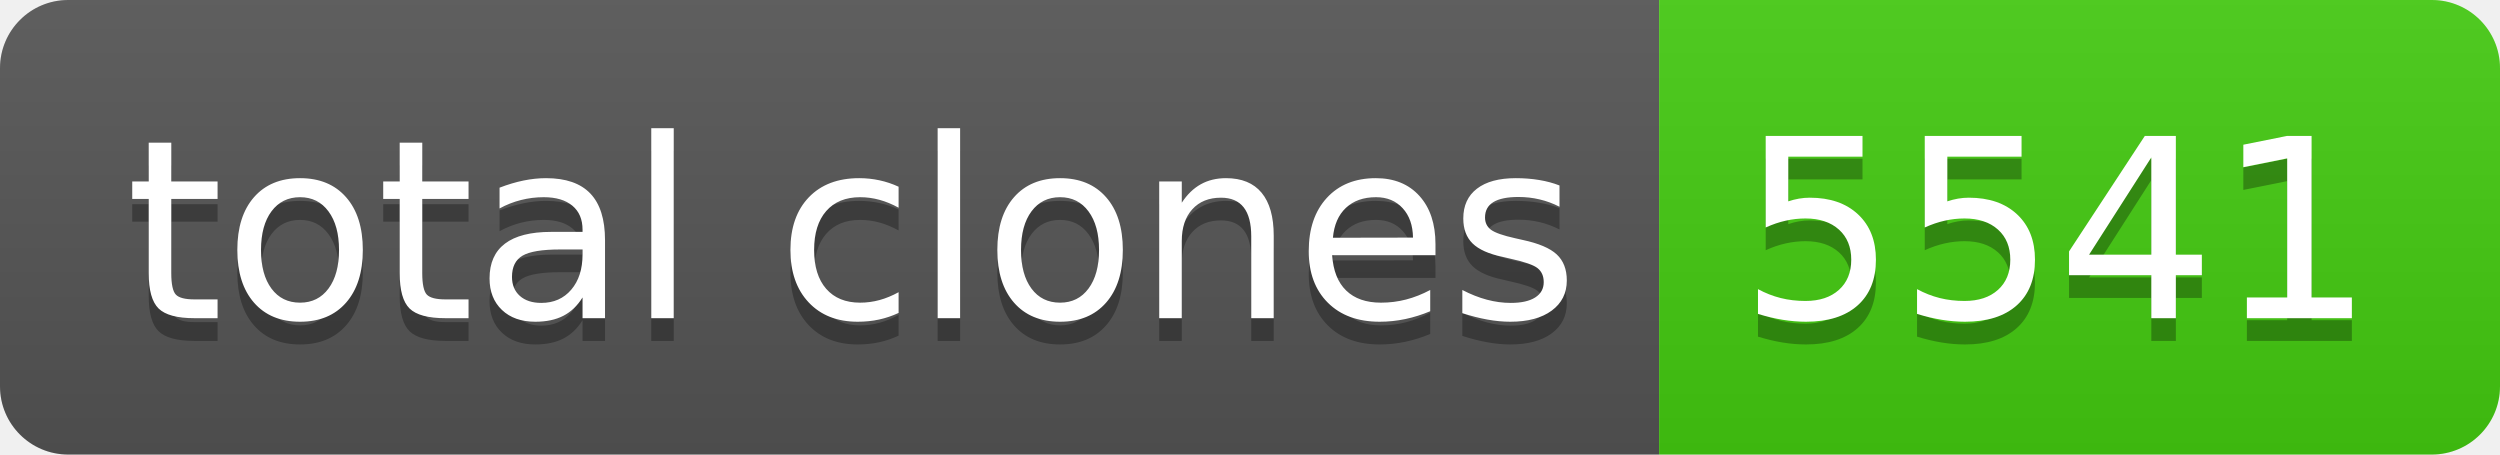
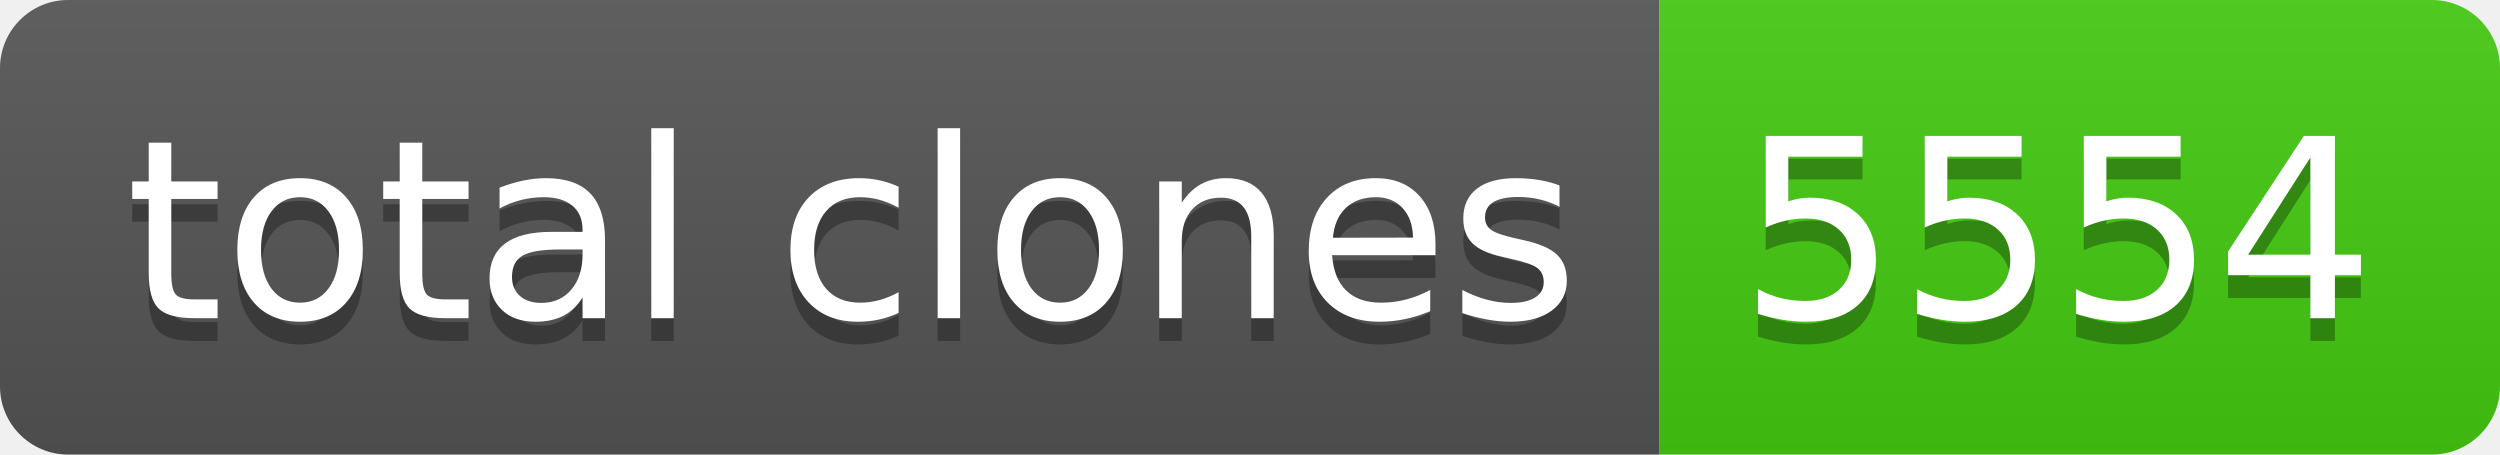
- <svg xmlns="http://www.w3.org/2000/svg" width="110" height="20" role="img" aria-label="total clones: 5541">
+ <svg xmlns="http://www.w3.org/2000/svg" width="110" height="20" role="img" aria-label="total clones: 5554">
  <linearGradient id="s" x2="0" y2="100%">
    <stop offset="0" stop-color="#bbb" stop-opacity=".1" />
    <stop offset="1" stop-opacity=".1" />
  </linearGradient>
  <clipPath id="r">
    <rect width="110" height="20" rx="3" fill="#fff" />
  </clipPath>
  <g clip-path="url(#r)">
    <rect width="73" height="20" fill="#555" />
    <rect x="73" width="37" height="20" fill="#4c1" />
    <rect width="110" height="20" fill="url(#s)" />
  </g>
  <g fill="#fff" text-anchor="middle" font-family="Verdana,Geneva,DejaVu Sans,sans-serif" text-rendering="geometricPrecision" font-size="110">
    <text aria-hidden="true" x="375" y="150" fill="#010101" fill-opacity=".3" transform="scale(.1)" textLength="630">total clones</text>
    <text x="375" y="140" transform="scale(.1)" fill="#fff" textLength="630">total clones</text>
-     <text aria-hidden="true" x="905" y="150" fill="#010101" fill-opacity=".3" transform="scale(.1)" textLength="270">5541</text>
-     <text x="905" y="140" transform="scale(.1)" fill="#fff" textLength="270">5541</text>
+     <text aria-hidden="true" x="905" y="150" fill="#010101" fill-opacity=".3" transform="scale(.1)" textLength="270">5554</text>
+     <text x="905" y="140" transform="scale(.1)" fill="#fff" textLength="270">5554</text>
  </g>
</svg>
